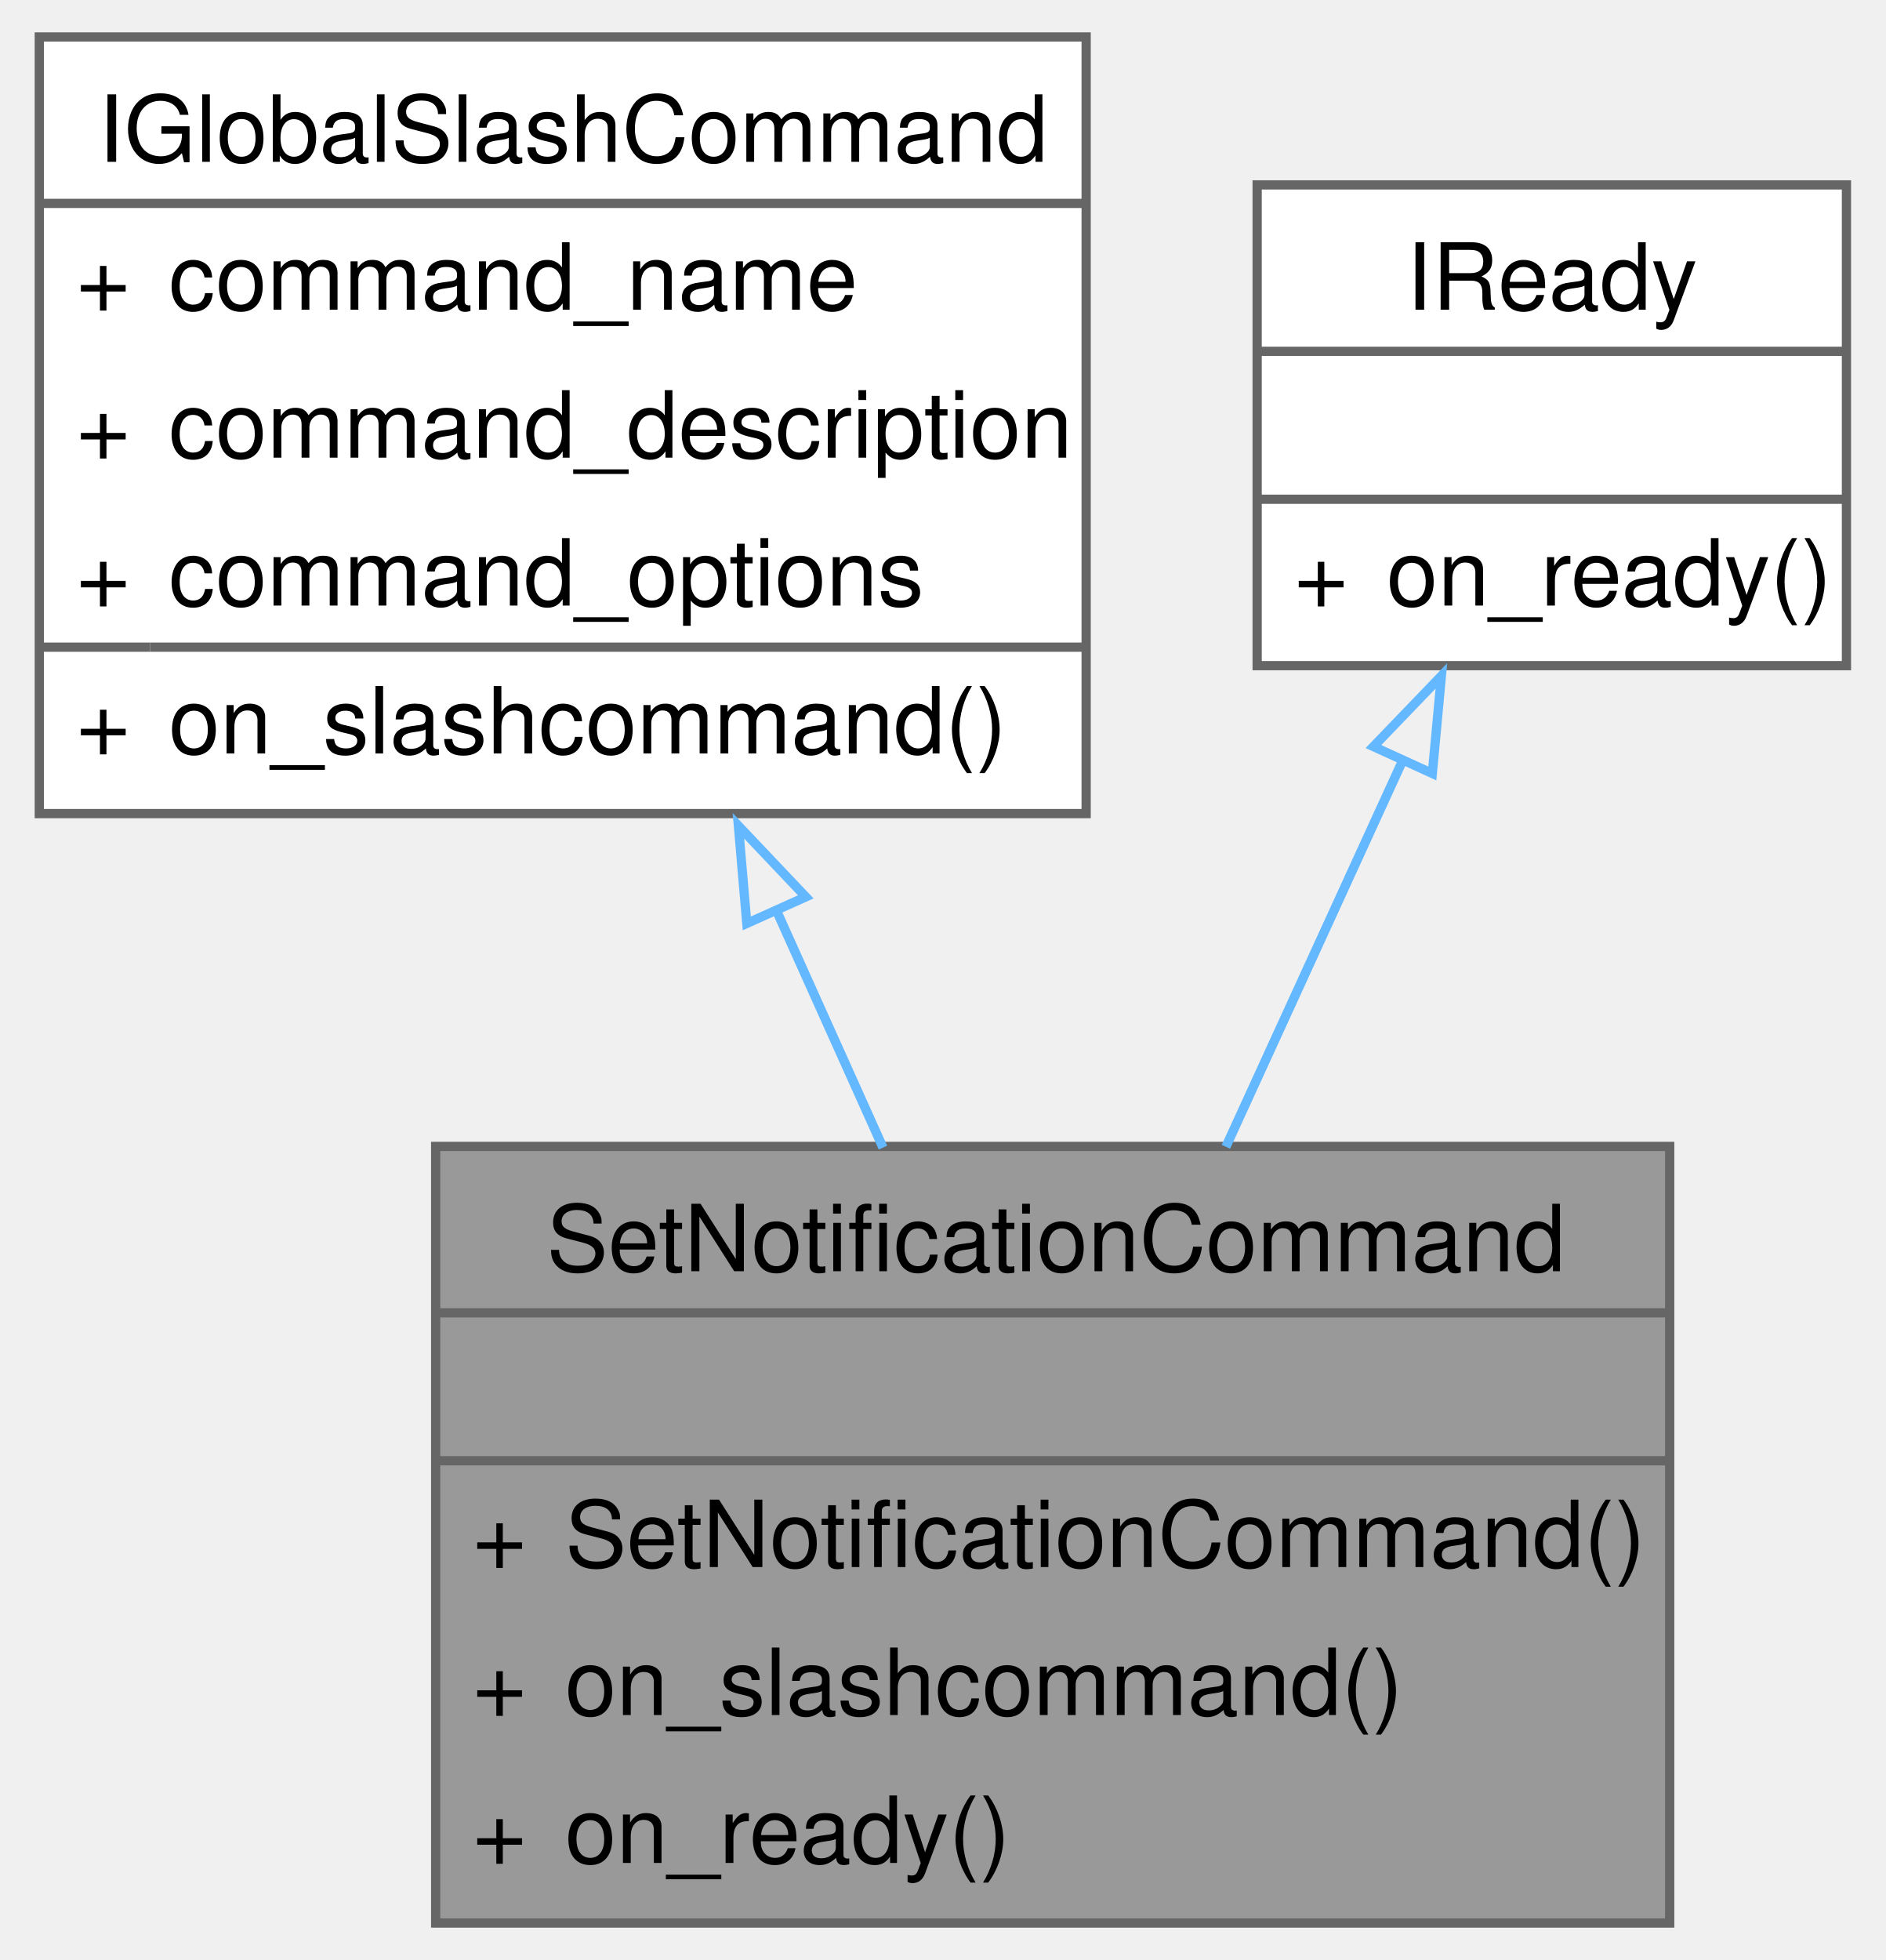
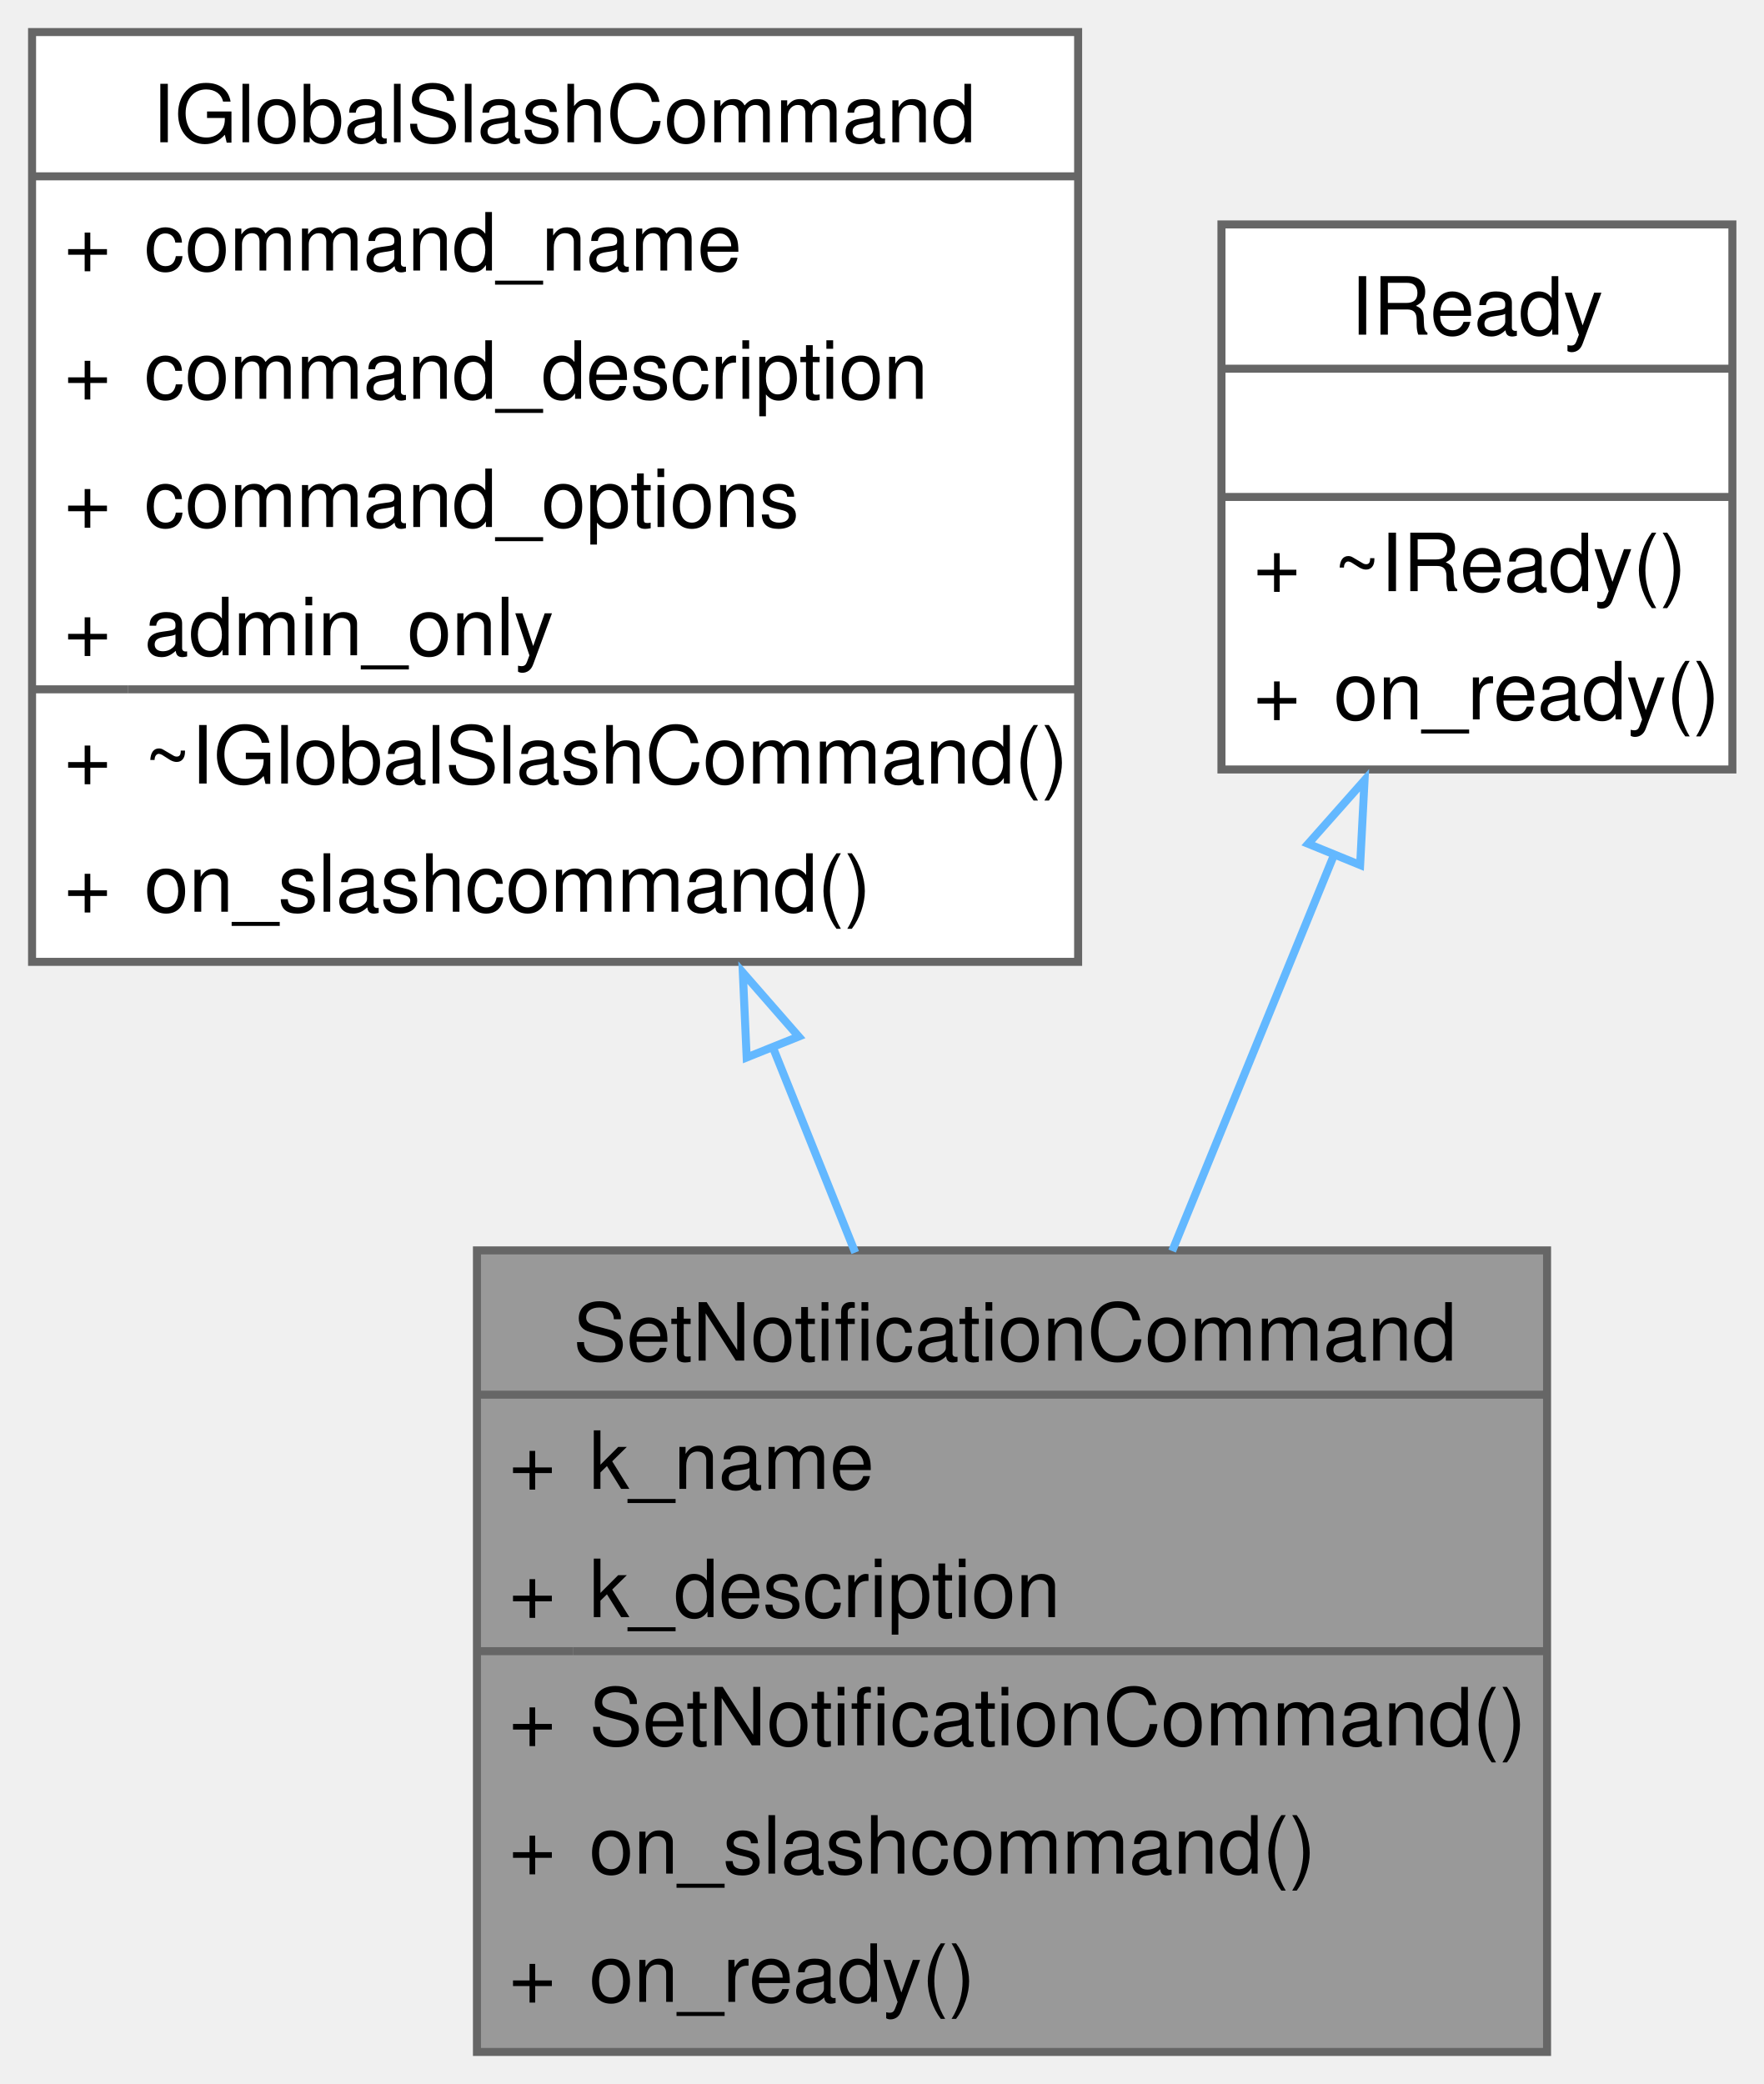
- <svg xmlns="http://www.w3.org/2000/svg" xmlns:xlink="http://www.w3.org/1999/xlink" width="204pt" height="212pt" viewBox="0.00 0.00 203.50 212.00">
-   <g id="graph0" class="graph" transform="scale(1 1) rotate(0) translate(4 208)">
+ <svg xmlns="http://www.w3.org/2000/svg" xmlns:xlink="http://www.w3.org/1999/xlink" width="220pt" height="260pt" viewBox="0.00 0.00 220.00 260.00">
+   <g id="graph0" class="graph" transform="scale(1 1) rotate(0) translate(4 256)">
    <g id="Node000001" class="node">
      <g id="a_Node000001">
        <a xlink:title=" ">
-           <polygon fill="#999999" stroke="none" points="176.38,-84 42.88,-84 42.88,0 176.38,0 176.38,-84" />
-           <text text-anchor="start" x="54.88" y="-70.5" font-family="Helvetica,sans-Serif" font-size="10.00">SetNotificationCommand</text>
-           <text text-anchor="start" x="108.12" y="-54.5" font-family="Helvetica,sans-Serif" font-size="10.00"> </text>
-           <text text-anchor="start" x="46.88" y="-38.5" font-family="Helvetica,sans-Serif" font-size="10.00">+</text>
-           <text text-anchor="start" x="56.88" y="-38.5" font-family="Helvetica,sans-Serif" font-size="10.00">SetNotificationCommand()</text>
-           <text text-anchor="start" x="46.88" y="-22.5" font-family="Helvetica,sans-Serif" font-size="10.00">+</text>
-           <text text-anchor="start" x="56.88" y="-22.5" font-family="Helvetica,sans-Serif" font-size="10.00">on_slashcommand()</text>
-           <text text-anchor="start" x="46.88" y="-6.5" font-family="Helvetica,sans-Serif" font-size="10.00">+</text>
-           <text text-anchor="start" x="56.88" y="-6.5" font-family="Helvetica,sans-Serif" font-size="10.00">on_ready()</text>
-           <polygon fill="#666666" stroke="#666666" points="42.88,-66 42.88,-66 176.38,-66 176.38,-66 42.88,-66" />
-           <polygon fill="#666666" stroke="#666666" points="42.88,-50 42.88,-50 176.38,-50 176.38,-50 42.88,-50" />
-           <polygon fill="none" stroke="#666666" points="42.88,0 42.88,-84 176.38,-84 176.38,0 42.88,0" />
+           <polygon fill="#999999" stroke="none" points="189,-100 55.5,-100 55.5,0 189,0 189,-100" />
+           <polygon fill="#666666" stroke="#666666" points="55.5,-82 55.5,-82 189,-82 189,-82 55.5,-82" />
+           <polygon fill="#666666" stroke="#666666" points="55.5,-50 55.5,-50 67.5,-50 67.5,-50 55.5,-50" />
+           <polygon fill="#666666" stroke="#666666" points="67.5,-50 67.5,-50 189,-50 189,-50 67.5,-50" />
+           <polygon fill="none" stroke="#666666" points="55.5,0 55.5,-100 189,-100 189,0 55.5,0" />
+           <text xml:space="preserve" text-anchor="start" x="67.5" y="-86.25" font-family="Helvetica,sans-Serif" font-size="10.00">SetNotificationCommand</text>
+           <text xml:space="preserve" text-anchor="start" x="59.5" y="-70.25" font-family="Helvetica,sans-Serif" font-size="10.00">+</text>
+           <text xml:space="preserve" text-anchor="start" x="69.5" y="-70.25" font-family="Helvetica,sans-Serif" font-size="10.00">k_name</text>
+           <text xml:space="preserve" text-anchor="start" x="59.5" y="-54.25" font-family="Helvetica,sans-Serif" font-size="10.00">+</text>
+           <text xml:space="preserve" text-anchor="start" x="69.5" y="-54.25" font-family="Helvetica,sans-Serif" font-size="10.00">k_description</text>
+           <text xml:space="preserve" text-anchor="start" x="59.5" y="-38.25" font-family="Helvetica,sans-Serif" font-size="10.00">+</text>
+           <text xml:space="preserve" text-anchor="start" x="69.5" y="-38.25" font-family="Helvetica,sans-Serif" font-size="10.00">SetNotificationCommand()</text>
+           <text xml:space="preserve" text-anchor="start" x="59.5" y="-22.25" font-family="Helvetica,sans-Serif" font-size="10.00">+</text>
+           <text xml:space="preserve" text-anchor="start" x="69.5" y="-22.25" font-family="Helvetica,sans-Serif" font-size="10.00">on_slashcommand()</text>
+           <text xml:space="preserve" text-anchor="start" x="59.5" y="-6.25" font-family="Helvetica,sans-Serif" font-size="10.00">+</text>
+           <text xml:space="preserve" text-anchor="start" x="69.5" y="-6.25" font-family="Helvetica,sans-Serif" font-size="10.00">on_ready()</text>
        </a>
      </g>
    </g>
    <g id="Node000002" class="node">
      <g id="a_Node000002">
        <a xlink:href="classIGlobalSlashCommand.html" target="_top" xlink:title=" ">
-           <polygon fill="white" stroke="none" points="113.25,-204 0,-204 0,-120 113.25,-120 113.25,-204" />
-           <text text-anchor="start" x="6.38" y="-190.5" font-family="Helvetica,sans-Serif" font-size="10.00">IGlobalSlashCommand</text>
-           <text text-anchor="start" x="4" y="-174.5" font-family="Helvetica,sans-Serif" font-size="10.00">+</text>
-           <text text-anchor="start" x="14" y="-174.5" font-family="Helvetica,sans-Serif" font-size="10.00">command_name</text>
-           <text text-anchor="start" x="4" y="-158.5" font-family="Helvetica,sans-Serif" font-size="10.00">+</text>
-           <text text-anchor="start" x="14" y="-158.5" font-family="Helvetica,sans-Serif" font-size="10.00">command_description</text>
-           <text text-anchor="start" x="4" y="-142.5" font-family="Helvetica,sans-Serif" font-size="10.00">+</text>
-           <text text-anchor="start" x="14" y="-142.5" font-family="Helvetica,sans-Serif" font-size="10.00">command_options</text>
-           <text text-anchor="start" x="4" y="-126.5" font-family="Helvetica,sans-Serif" font-size="10.00">+</text>
-           <text text-anchor="start" x="14" y="-126.5" font-family="Helvetica,sans-Serif" font-size="10.00">on_slashcommand()</text>
-           <polygon fill="#666666" stroke="#666666" points="0,-186 0,-186 113.25,-186 113.25,-186 0,-186" />
-           <polygon fill="#666666" stroke="#666666" points="0,-138 0,-138 12,-138 12,-138 0,-138" />
-           <polygon fill="#666666" stroke="#666666" points="12,-138 12,-138 113.25,-138 113.25,-138 12,-138" />
-           <polygon fill="none" stroke="#666666" points="0,-120 0,-204 113.25,-204 113.25,-120 0,-120" />
+           <polygon fill="white" stroke="none" points="130.5,-252 0,-252 0,-136 130.5,-136 130.5,-252" />
+           <polygon fill="#666666" stroke="#666666" points="0,-234 0,-234 130.5,-234 130.5,-234 0,-234" />
+           <polygon fill="#666666" stroke="#666666" points="0,-170 0,-170 12,-170 12,-170 0,-170" />
+           <polygon fill="#666666" stroke="#666666" points="12,-170 12,-170 130.5,-170 130.5,-170 12,-170" />
+           <polygon fill="none" stroke="#666666" points="0,-136 0,-252 130.5,-252 130.5,-136 0,-136" />
+           <text xml:space="preserve" text-anchor="start" x="15" y="-238.25" font-family="Helvetica,sans-Serif" font-size="10.00">IGlobalSlashCommand</text>
+           <text xml:space="preserve" text-anchor="start" x="4" y="-222.25" font-family="Helvetica,sans-Serif" font-size="10.00">+</text>
+           <text xml:space="preserve" text-anchor="start" x="14" y="-222.25" font-family="Helvetica,sans-Serif" font-size="10.00">command_name</text>
+           <text xml:space="preserve" text-anchor="start" x="4" y="-206.25" font-family="Helvetica,sans-Serif" font-size="10.00">+</text>
+           <text xml:space="preserve" text-anchor="start" x="14" y="-206.25" font-family="Helvetica,sans-Serif" font-size="10.00">command_description</text>
+           <text xml:space="preserve" text-anchor="start" x="4" y="-190.25" font-family="Helvetica,sans-Serif" font-size="10.00">+</text>
+           <text xml:space="preserve" text-anchor="start" x="14" y="-190.25" font-family="Helvetica,sans-Serif" font-size="10.00">command_options</text>
+           <text xml:space="preserve" text-anchor="start" x="4" y="-174.25" font-family="Helvetica,sans-Serif" font-size="10.00">+</text>
+           <text xml:space="preserve" text-anchor="start" x="14" y="-174.25" font-family="Helvetica,sans-Serif" font-size="10.00">admin_only</text>
+           <text xml:space="preserve" text-anchor="start" x="4" y="-158.25" font-family="Helvetica,sans-Serif" font-size="10.00">+</text>
+           <text xml:space="preserve" text-anchor="start" x="14" y="-158.25" font-family="Helvetica,sans-Serif" font-size="10.00">~IGlobalSlashCommand()</text>
+           <text xml:space="preserve" text-anchor="start" x="4" y="-142.25" font-family="Helvetica,sans-Serif" font-size="10.00">+</text>
+           <text xml:space="preserve" text-anchor="start" x="14" y="-142.25" font-family="Helvetica,sans-Serif" font-size="10.00">on_slashcommand()</text>
        </a>
      </g>
    </g>
    <g id="edge1_Node000001_Node000002" class="edge">
      <g id="a_edge1_Node000001_Node000002">
        <a xlink:title=" ">
-           <path fill="none" stroke="#63b8ff" d="M79.67,-109.69C83.55,-101.05 87.53,-92.19 91.27,-83.87" />
-           <polygon fill="none" stroke="#63b8ff" points="76.54,-108.12 75.63,-118.68 82.92,-110.99 76.54,-108.12" />
+           <path fill="none" stroke="#63b8ff" d="M92.34,-125.52C95.83,-116.82 99.35,-108.04 102.69,-99.73" />
+           <polygon fill="none" stroke="#63b8ff" points="89.15,-124.07 88.67,-134.66 95.64,-126.68 89.15,-124.07" />
        </a>
      </g>
    </g>
    <g id="Node000003" class="node">
      <g id="a_Node000003">
        <a xlink:href="classIReady.html" target="_top" xlink:title=" ">
-           <polygon fill="white" stroke="none" points="195.5,-188 131.75,-188 131.75,-136 195.5,-136 195.5,-188" />
-           <text text-anchor="start" x="147.88" y="-174.5" font-family="Helvetica,sans-Serif" font-size="10.00">IReady</text>
-           <text text-anchor="start" x="162.12" y="-158.5" font-family="Helvetica,sans-Serif" font-size="10.00"> </text>
-           <text text-anchor="start" x="135.75" y="-142.5" font-family="Helvetica,sans-Serif" font-size="10.00">+</text>
-           <text text-anchor="start" x="145.75" y="-142.5" font-family="Helvetica,sans-Serif" font-size="10.00">on_ready()</text>
-           <polygon fill="#666666" stroke="#666666" points="131.75,-170 131.75,-170 195.5,-170 195.5,-170 131.75,-170" />
-           <polygon fill="#666666" stroke="#666666" points="131.75,-154 131.75,-154 195.5,-154 195.5,-154 131.75,-154" />
-           <polygon fill="none" stroke="#666666" points="131.75,-136 131.75,-188 195.5,-188 195.5,-136 131.75,-136" />
+           <polygon fill="white" stroke="none" points="212.12,-228 148.38,-228 148.38,-160 212.12,-160 212.12,-228" />
+           <polygon fill="#666666" stroke="#666666" points="148.38,-210 148.38,-210 212.12,-210 212.12,-210 148.38,-210" />
+           <polygon fill="#666666" stroke="#666666" points="148.38,-194 148.38,-194 212.12,-194 212.12,-194 148.38,-194" />
+           <polygon fill="none" stroke="#666666" points="148.38,-160 148.38,-228 212.12,-228 212.12,-160 148.38,-160" />
+           <text xml:space="preserve" text-anchor="start" x="164.5" y="-214.25" font-family="Helvetica,sans-Serif" font-size="10.00">IReady</text>
+           <text xml:space="preserve" text-anchor="start" x="178.75" y="-198.25" font-family="Helvetica,sans-Serif" font-size="10.00"> </text>
+           <text xml:space="preserve" text-anchor="start" x="152.38" y="-182.25" font-family="Helvetica,sans-Serif" font-size="10.00">+</text>
+           <text xml:space="preserve" text-anchor="start" x="162.38" y="-182.25" font-family="Helvetica,sans-Serif" font-size="10.00">~IReady()</text>
+           <text xml:space="preserve" text-anchor="start" x="152.38" y="-166.25" font-family="Helvetica,sans-Serif" font-size="10.00">+</text>
+           <text xml:space="preserve" text-anchor="start" x="162.38" y="-166.25" font-family="Helvetica,sans-Serif" font-size="10.00">on_ready()</text>
        </a>
      </g>
    </g>
    <g id="edge2_Node000001_Node000003" class="edge">
      <g id="a_edge2_Node000001_Node000003">
        <a xlink:title=" ">
-           <path fill="none" stroke="#63b8ff" d="M147.67,-126.13C141.61,-112.9 134.66,-97.71 128.37,-83.96" />
-           <polygon fill="none" stroke="#63b8ff" points="144.33,-127.25 151.68,-134.89 150.7,-124.34 144.33,-127.25" />
+           <path fill="none" stroke="#63b8ff" d="M162.52,-149.58C156.1,-133.89 148.82,-116.06 142.23,-99.92" />
+           <polygon fill="none" stroke="#63b8ff" points="159.2,-150.73 166.23,-158.66 165.68,-148.08 159.2,-150.73" />
        </a>
      </g>
    </g>
  </g>
</svg>
